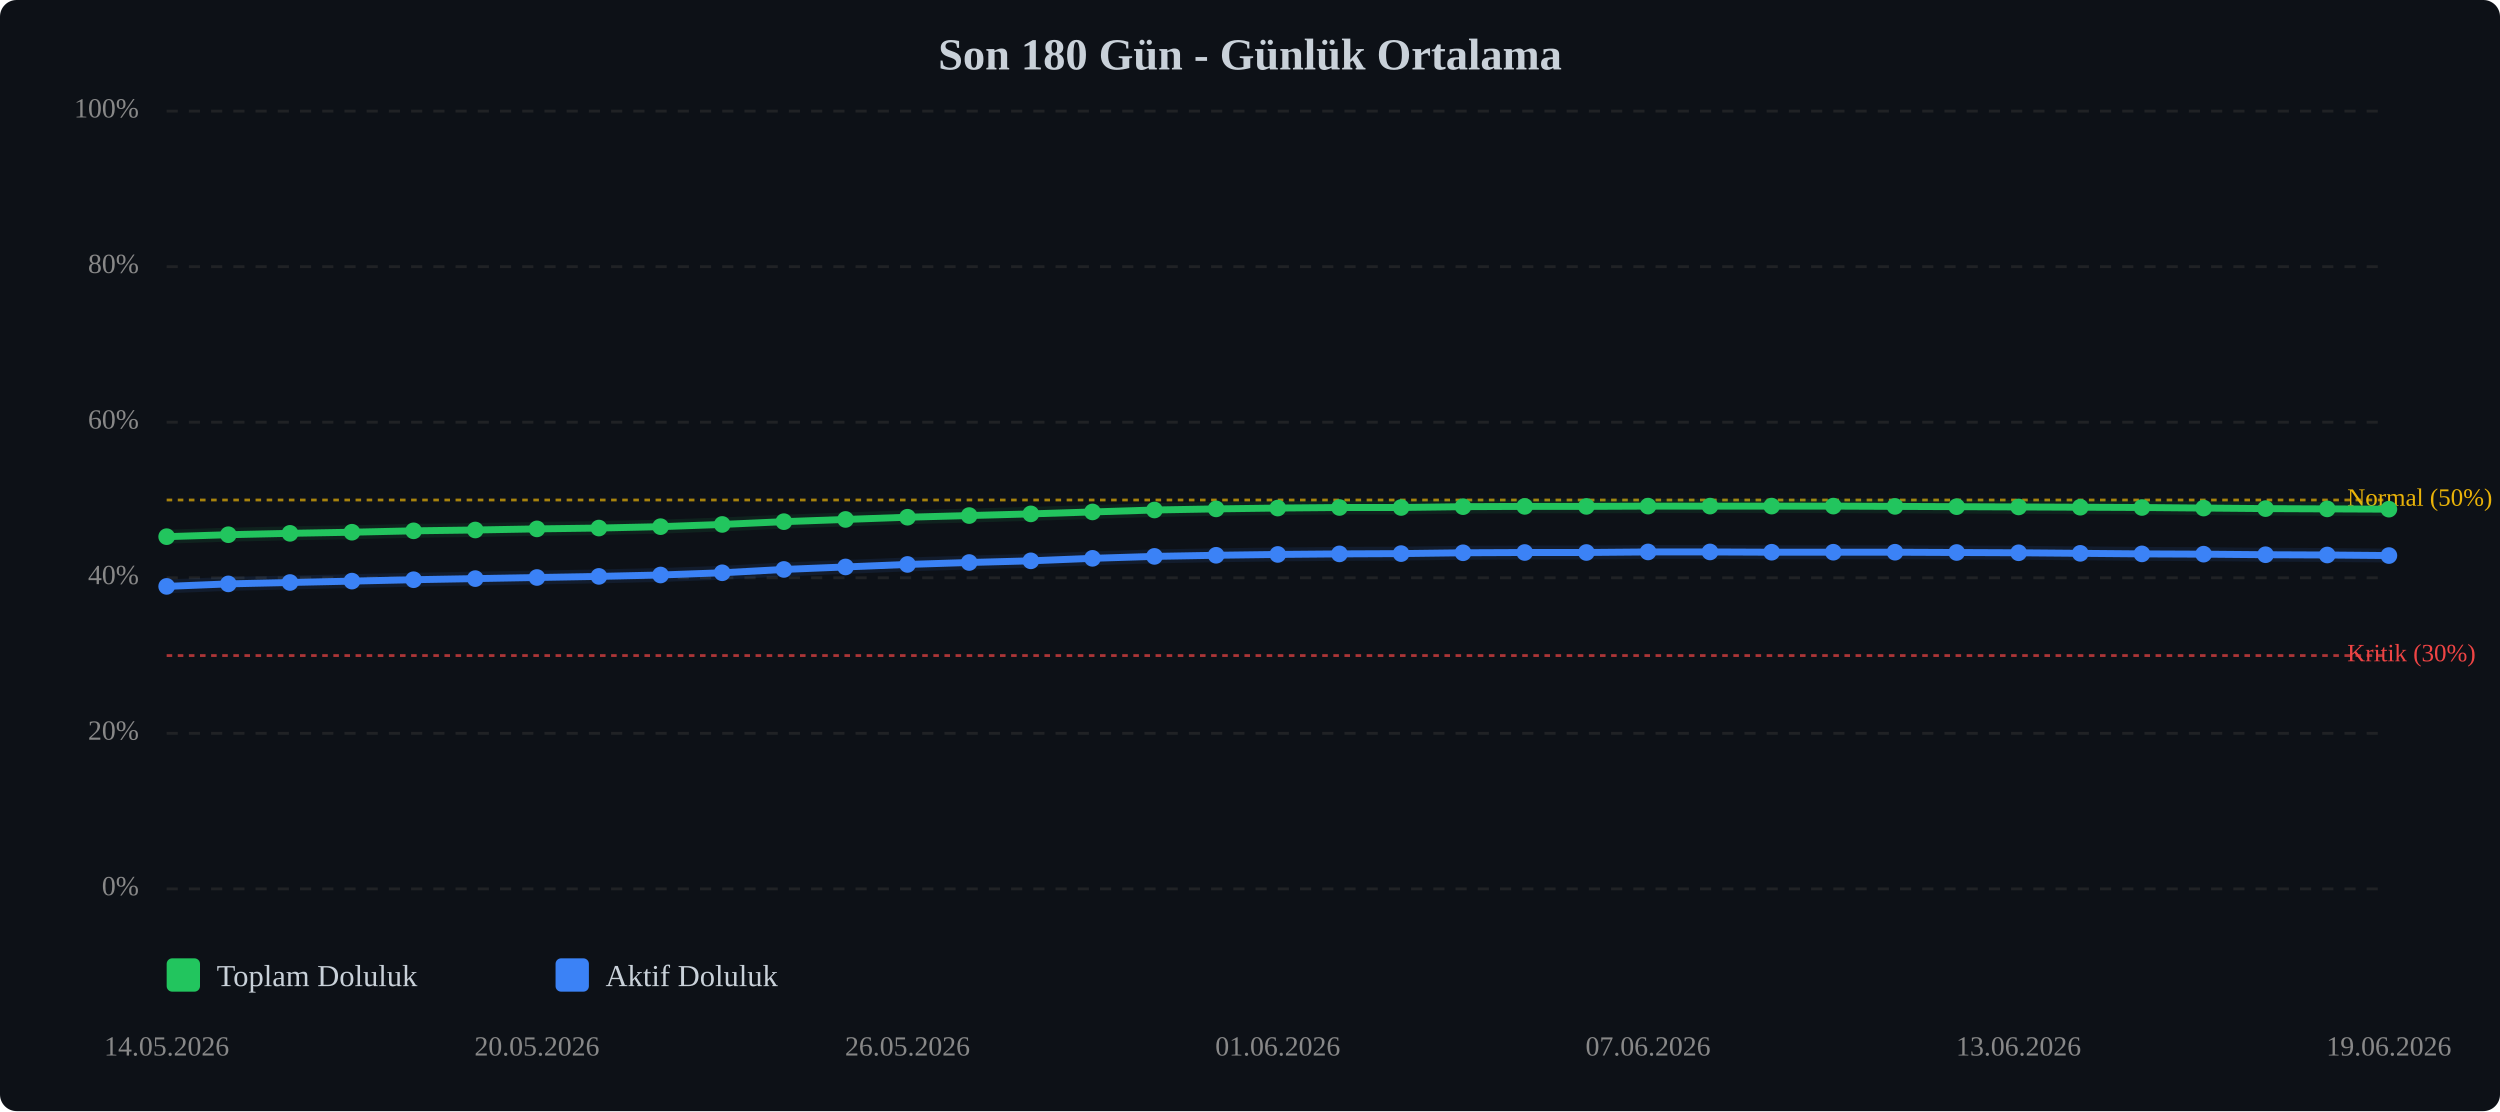
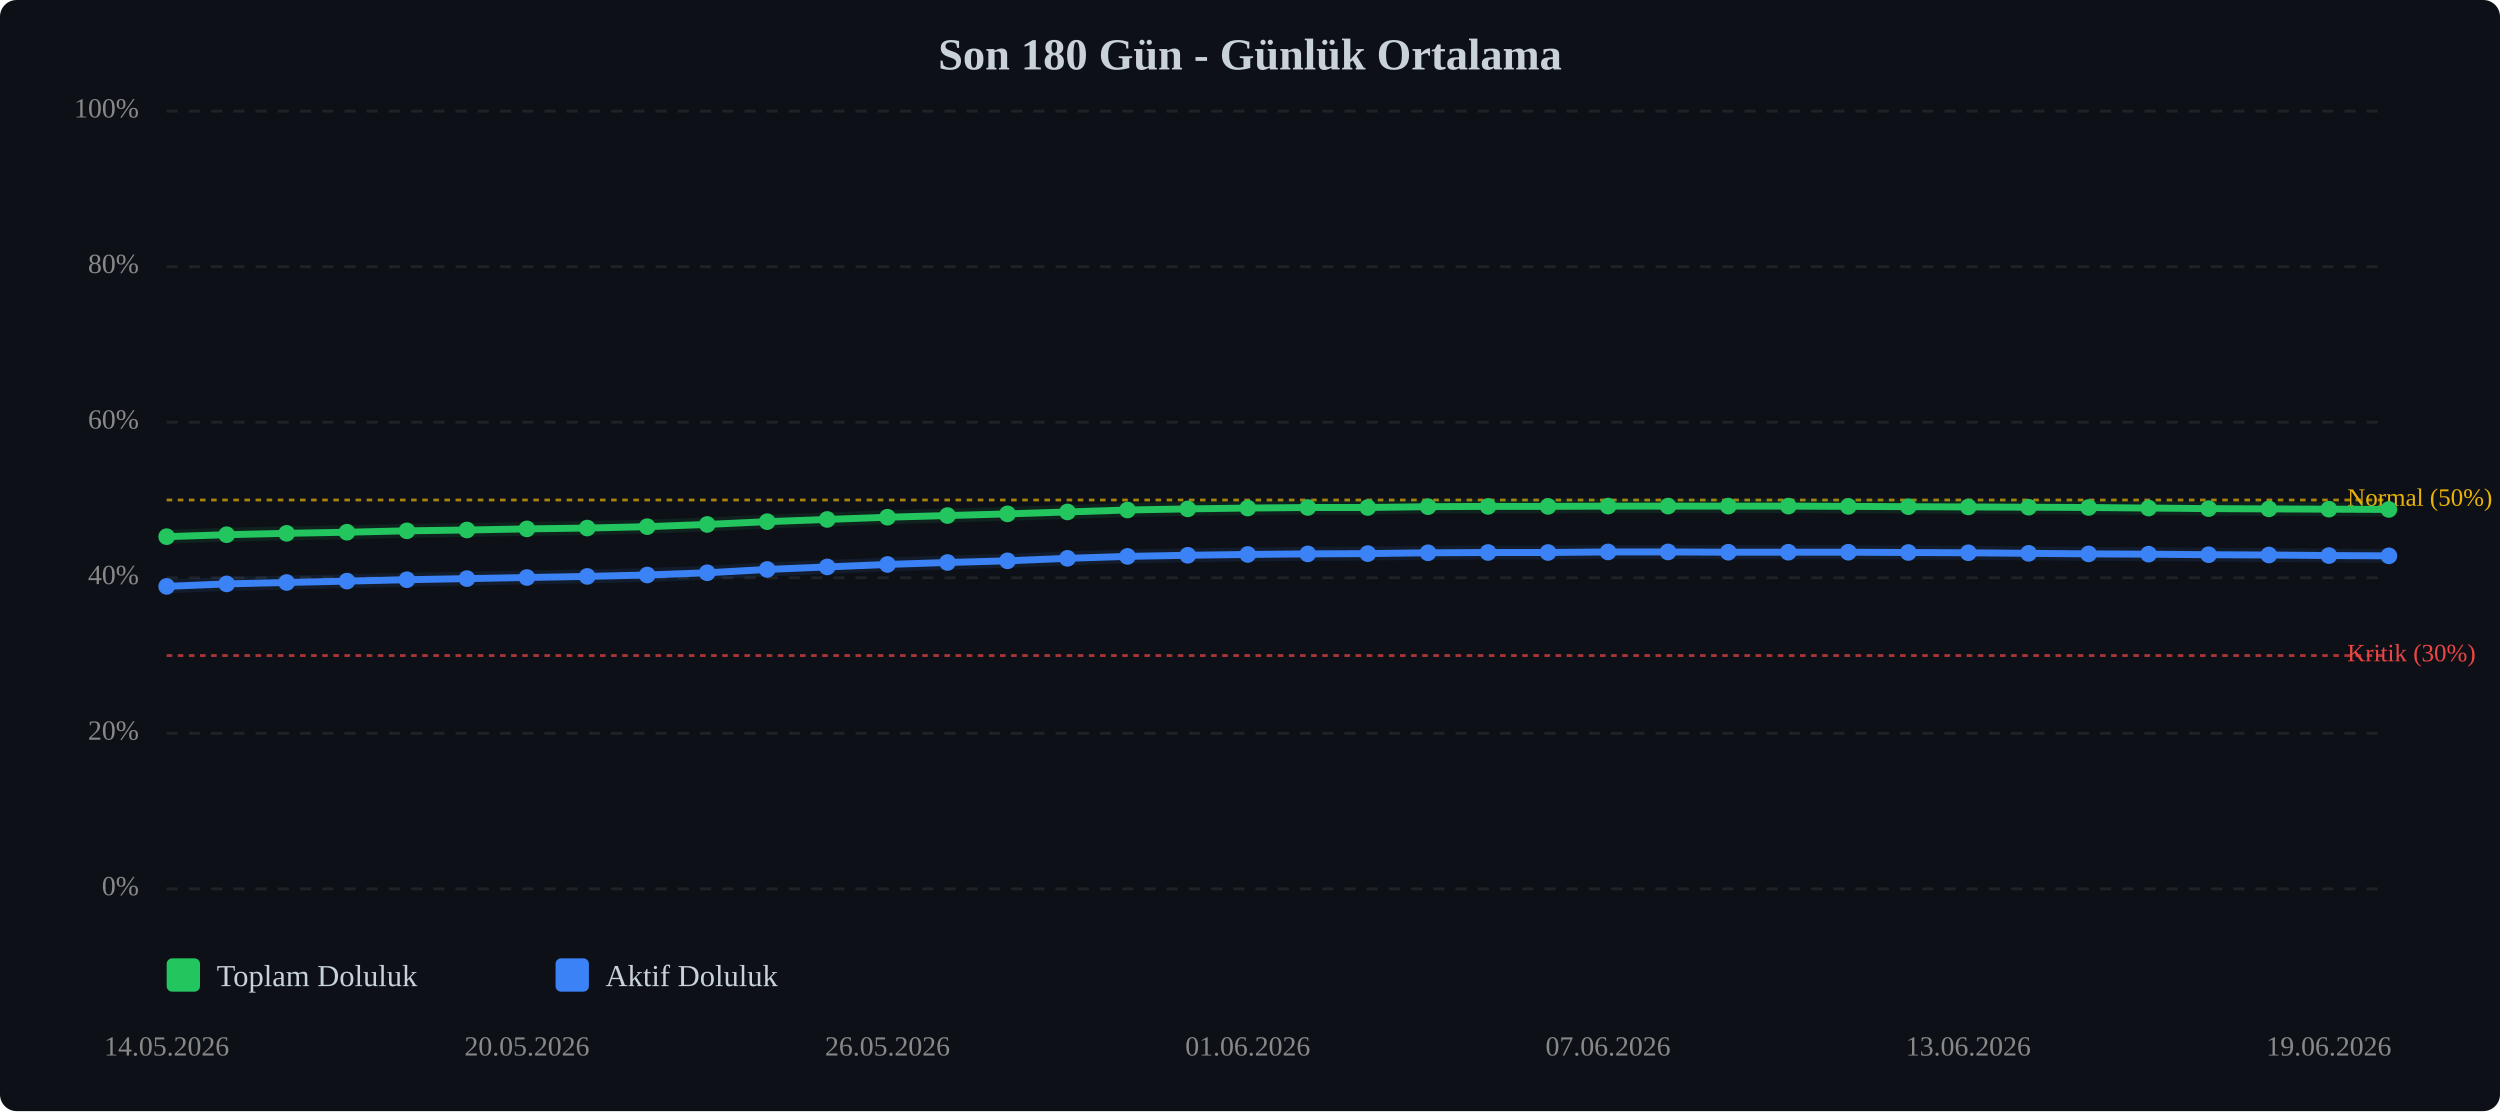
<svg xmlns="http://www.w3.org/2000/svg" viewBox="0 0 900 400" width="100%" style="max-width:900px;">
  <rect width="900" height="400" fill="#0d1117" rx="6" />
  <text x="450.0" y="25" text-anchor="middle" font-size="16" font-weight="bold" fill="#c9d1d9">Son 180 Gün - Günlük Ortalama</text>
  <line x1="60" y1="320.0" x2="860" y2="320.0" stroke="#333" stroke-width="1" stroke-dasharray="4,4" opacity="0.5" />
  <text x="50" y="320.0" text-anchor="end" dominant-baseline="middle" font-size="10" fill="#888">0%</text>
  <line x1="60" y1="264.0" x2="860" y2="264.0" stroke="#333" stroke-width="1" stroke-dasharray="4,4" opacity="0.5" />
  <text x="50" y="264.0" text-anchor="end" dominant-baseline="middle" font-size="10" fill="#888">20%</text>
  <line x1="60" y1="208.0" x2="860" y2="208.0" stroke="#333" stroke-width="1" stroke-dasharray="4,4" opacity="0.5" />
  <text x="50" y="208.0" text-anchor="end" dominant-baseline="middle" font-size="10" fill="#888">40%</text>
  <line x1="60" y1="152.0" x2="860" y2="152.0" stroke="#333" stroke-width="1" stroke-dasharray="4,4" opacity="0.5" />
  <text x="50" y="152.0" text-anchor="end" dominant-baseline="middle" font-size="10" fill="#888">60%</text>
  <line x1="60" y1="96.0" x2="860" y2="96.0" stroke="#333" stroke-width="1" stroke-dasharray="4,4" opacity="0.5" />
  <text x="50" y="96.0" text-anchor="end" dominant-baseline="middle" font-size="10" fill="#888">80%</text>
  <line x1="60" y1="40.0" x2="860" y2="40.0" stroke="#333" stroke-width="1" stroke-dasharray="4,4" opacity="0.5" />
  <text x="50" y="40.0" text-anchor="end" dominant-baseline="middle" font-size="10" fill="#888">100%</text>
  <line x1="60" y1="236.0" x2="860" y2="236.0" stroke="#ef4444" stroke-width="1" stroke-dasharray="2,2" opacity="0.7" />
  <text x="845" y="236.0" dominant-baseline="middle" font-size="9" fill="#ef4444">Kritik (30%)</text>
  <line x1="60" y1="180.0" x2="860" y2="180.0" stroke="#eab308" stroke-width="1" stroke-dasharray="2,2" opacity="0.7" />
  <text x="845" y="180.0" dominant-baseline="middle" font-size="9" fill="#eab308">Normal (50%)</text>
-   <polyline points="60.0,193.2 82.2,192.5 104.4,192.0 126.7,191.6 148.9,191.1 171.1,190.8 193.3,190.4 215.6,190.1 237.8,189.6 260.0,188.8 282.2,187.8 304.4,187.0 326.7,186.2 348.9,185.6 371.1,185.0 393.3,184.3 415.6,183.6 437.8,183.2 460.0,182.9 482.2,182.7 504.4,182.7 526.7,182.4 548.9,182.3 571.1,182.3 593.3,182.2 615.6,182.2 637.8,182.2 660.0,182.2 682.2,182.3 704.4,182.4 726.7,182.5 748.9,182.6 771.1,182.7 793.3,182.9 815.6,183.1 837.8,183.2 860.0,183.3" fill="none" stroke="#22c55e" stroke-width="2.5" stroke-linecap="round" stroke-linejoin="round" />
-   <polyline points="60.0,193.2 82.2,192.5 104.4,192.0 126.7,191.6 148.9,191.1 171.1,190.8 193.3,190.4 215.6,190.1 237.8,189.6 260.0,188.8 282.2,187.8 304.4,187.0 326.7,186.2 348.9,185.6 371.1,185.0 393.3,184.3 415.6,183.6 437.8,183.2 460.0,182.9 482.2,182.7 504.4,182.7 526.7,182.4 548.9,182.3 571.1,182.3 593.3,182.2 615.6,182.2 637.8,182.2 660.0,182.2 682.2,182.3 704.4,182.4 726.7,182.5 748.9,182.6 771.1,182.7 793.3,182.9 815.6,183.1 837.8,183.2 860.0,183.3" fill="none" stroke="#22c55e" stroke-width="5" opacity="0.1" stroke-linecap="round" stroke-linejoin="round" />
-   <polyline points="60.0,211.1 82.2,210.2 104.4,209.7 126.7,209.2 148.9,208.7 171.1,208.3 193.3,207.9 215.6,207.5 237.8,207.0 260.0,206.2 282.2,205.0 304.4,204.1 326.7,203.2 348.9,202.5 371.1,201.9 393.3,201.0 415.6,200.3 437.8,199.9 460.0,199.6 482.2,199.4 504.4,199.3 526.7,199.0 548.9,198.9 571.1,198.9 593.3,198.7 615.6,198.7 637.8,198.8 660.0,198.8 682.2,198.8 704.4,198.9 726.7,199.0 748.9,199.2 771.1,199.4 793.3,199.5 815.6,199.7 837.8,199.8 860.0,200.0" fill="none" stroke="#3b82f6" stroke-width="2.5" stroke-linecap="round" stroke-linejoin="round" />
-   <polyline points="60.0,211.1 82.2,210.2 104.4,209.7 126.7,209.2 148.9,208.7 171.1,208.3 193.3,207.9 215.6,207.5 237.8,207.0 260.0,206.2 282.2,205.0 304.4,204.1 326.7,203.2 348.9,202.5 371.1,201.9 393.3,201.0 415.6,200.3 437.8,199.9 460.0,199.6 482.2,199.4 504.4,199.3 526.7,199.0 548.9,198.9 571.1,198.9 593.3,198.7 615.6,198.7 637.8,198.8 660.0,198.8 682.2,198.8 704.4,198.9 726.7,199.0 748.9,199.2 771.1,199.4 793.3,199.5 815.6,199.7 837.8,199.8 860.0,200.0" fill="none" stroke="#3b82f6" stroke-width="5" opacity="0.1" stroke-linecap="round" stroke-linejoin="round" />
+   <polyline points="60.0,193.2 81.6,192.5 103.2,192.0 124.9,191.6 146.5,191.1 168.1,190.8 189.7,190.4 211.4,190.1 233.0,189.6 254.6,188.8 276.2,187.8 297.8,187.0 319.5,186.2 341.1,185.6 362.7,185.0 384.3,184.3 405.9,183.6 427.6,183.2 449.2,182.9 470.8,182.7 492.4,182.7 514.1,182.4 535.7,182.3 557.3,182.3 578.9,182.2 600.5,182.2 622.2,182.2 643.8,182.2 665.4,182.3 687.0,182.4 708.6,182.5 730.3,182.6 751.9,182.7 773.5,182.9 795.1,183.1 816.8,183.2 838.4,183.3 860.0,183.4" fill="none" stroke="#22c55e" stroke-width="2.5" stroke-linecap="round" stroke-linejoin="round" />
+   <polyline points="60.0,193.2 81.6,192.5 103.2,192.0 124.9,191.6 146.5,191.1 168.1,190.8 189.7,190.4 211.4,190.1 233.0,189.6 254.6,188.8 276.2,187.8 297.8,187.0 319.5,186.2 341.1,185.6 362.7,185.0 384.3,184.3 405.9,183.6 427.6,183.2 449.2,182.9 470.8,182.7 492.4,182.7 514.1,182.4 535.7,182.3 557.3,182.3 578.9,182.2 600.5,182.2 622.2,182.2 643.8,182.2 665.4,182.3 687.0,182.4 708.6,182.5 730.3,182.6 751.9,182.7 773.5,182.9 795.1,183.1 816.8,183.2 838.4,183.3 860.0,183.4" fill="none" stroke="#22c55e" stroke-width="5" opacity="0.1" stroke-linecap="round" stroke-linejoin="round" />
+   <polyline points="60.0,211.1 81.6,210.2 103.2,209.7 124.9,209.2 146.5,208.7 168.1,208.3 189.7,207.9 211.4,207.5 233.0,207.0 254.6,206.2 276.2,205.0 297.8,204.1 319.5,203.2 341.1,202.5 362.7,201.9 384.3,201.0 405.9,200.3 427.6,199.9 449.2,199.6 470.8,199.4 492.4,199.3 514.1,199.0 535.7,198.9 557.3,198.9 578.9,198.7 600.5,198.7 622.2,198.8 643.8,198.8 665.4,198.8 687.0,198.9 708.6,199.0 730.3,199.2 751.9,199.4 773.5,199.5 795.1,199.7 816.8,199.8 838.4,200.0 860.0,200.1" fill="none" stroke="#3b82f6" stroke-width="2.5" stroke-linecap="round" stroke-linejoin="round" />
+   <polyline points="60.0,211.1 81.6,210.2 103.2,209.7 124.9,209.2 146.5,208.7 168.1,208.3 189.7,207.9 211.4,207.5 233.0,207.0 254.6,206.2 276.2,205.0 297.8,204.1 319.5,203.2 341.1,202.5 362.7,201.9 384.3,201.0 405.9,200.3 427.6,199.9 449.2,199.6 470.8,199.4 492.4,199.3 514.1,199.0 535.7,198.9 557.3,198.9 578.9,198.7 600.5,198.7 622.2,198.8 643.8,198.8 665.4,198.8 687.0,198.9 708.6,199.0 730.3,199.2 751.9,199.4 773.5,199.5 795.1,199.7 816.8,199.8 838.4,200.0 860.0,200.1" fill="none" stroke="#3b82f6" stroke-width="5" opacity="0.1" stroke-linecap="round" stroke-linejoin="round" />
  <circle cx="60.0" cy="193.2" r="3" fill="#22c55e" />
-   <circle cx="82.2" cy="192.5" r="3" fill="#22c55e" />
-   <circle cx="104.4" cy="192.0" r="3" fill="#22c55e" />
-   <circle cx="126.7" cy="191.6" r="3" fill="#22c55e" />
-   <circle cx="148.9" cy="191.1" r="3" fill="#22c55e" />
-   <circle cx="171.1" cy="190.8" r="3" fill="#22c55e" />
-   <circle cx="193.3" cy="190.4" r="3" fill="#22c55e" />
-   <circle cx="215.6" cy="190.1" r="3" fill="#22c55e" />
-   <circle cx="237.8" cy="189.6" r="3" fill="#22c55e" />
-   <circle cx="260.0" cy="188.8" r="3" fill="#22c55e" />
-   <circle cx="282.2" cy="187.8" r="3" fill="#22c55e" />
-   <circle cx="304.4" cy="187.0" r="3" fill="#22c55e" />
-   <circle cx="326.7" cy="186.2" r="3" fill="#22c55e" />
-   <circle cx="348.9" cy="185.6" r="3" fill="#22c55e" />
-   <circle cx="371.1" cy="185.0" r="3" fill="#22c55e" />
-   <circle cx="393.3" cy="184.3" r="3" fill="#22c55e" />
-   <circle cx="415.6" cy="183.6" r="3" fill="#22c55e" />
-   <circle cx="437.8" cy="183.2" r="3" fill="#22c55e" />
-   <circle cx="460.0" cy="182.9" r="3" fill="#22c55e" />
-   <circle cx="482.2" cy="182.7" r="3" fill="#22c55e" />
-   <circle cx="504.4" cy="182.7" r="3" fill="#22c55e" />
-   <circle cx="526.7" cy="182.4" r="3" fill="#22c55e" />
-   <circle cx="548.9" cy="182.3" r="3" fill="#22c55e" />
-   <circle cx="571.1" cy="182.3" r="3" fill="#22c55e" />
-   <circle cx="593.3" cy="182.2" r="3" fill="#22c55e" />
-   <circle cx="615.6" cy="182.2" r="3" fill="#22c55e" />
-   <circle cx="637.8" cy="182.2" r="3" fill="#22c55e" />
-   <circle cx="660.0" cy="182.2" r="3" fill="#22c55e" />
-   <circle cx="682.2" cy="182.3" r="3" fill="#22c55e" />
-   <circle cx="704.4" cy="182.4" r="3" fill="#22c55e" />
-   <circle cx="726.7" cy="182.5" r="3" fill="#22c55e" />
-   <circle cx="748.9" cy="182.6" r="3" fill="#22c55e" />
-   <circle cx="771.1" cy="182.7" r="3" fill="#22c55e" />
-   <circle cx="793.3" cy="182.9" r="3" fill="#22c55e" />
-   <circle cx="815.6" cy="183.1" r="3" fill="#22c55e" />
-   <circle cx="837.8" cy="183.2" r="3" fill="#22c55e" />
-   <circle cx="860.0" cy="183.3" r="3" fill="#22c55e" />
+   <circle cx="81.6" cy="192.5" r="3" fill="#22c55e" />
+   <circle cx="103.2" cy="192.0" r="3" fill="#22c55e" />
+   <circle cx="124.9" cy="191.6" r="3" fill="#22c55e" />
+   <circle cx="146.5" cy="191.1" r="3" fill="#22c55e" />
+   <circle cx="168.1" cy="190.8" r="3" fill="#22c55e" />
+   <circle cx="189.7" cy="190.4" r="3" fill="#22c55e" />
+   <circle cx="211.4" cy="190.1" r="3" fill="#22c55e" />
+   <circle cx="233.0" cy="189.6" r="3" fill="#22c55e" />
+   <circle cx="254.6" cy="188.8" r="3" fill="#22c55e" />
+   <circle cx="276.2" cy="187.8" r="3" fill="#22c55e" />
+   <circle cx="297.8" cy="187.0" r="3" fill="#22c55e" />
+   <circle cx="319.5" cy="186.2" r="3" fill="#22c55e" />
+   <circle cx="341.1" cy="185.6" r="3" fill="#22c55e" />
+   <circle cx="362.7" cy="185.0" r="3" fill="#22c55e" />
+   <circle cx="384.3" cy="184.3" r="3" fill="#22c55e" />
+   <circle cx="405.9" cy="183.6" r="3" fill="#22c55e" />
+   <circle cx="427.6" cy="183.2" r="3" fill="#22c55e" />
+   <circle cx="449.2" cy="182.9" r="3" fill="#22c55e" />
+   <circle cx="470.8" cy="182.7" r="3" fill="#22c55e" />
+   <circle cx="492.4" cy="182.7" r="3" fill="#22c55e" />
+   <circle cx="514.1" cy="182.4" r="3" fill="#22c55e" />
+   <circle cx="535.7" cy="182.3" r="3" fill="#22c55e" />
+   <circle cx="557.3" cy="182.3" r="3" fill="#22c55e" />
+   <circle cx="578.9" cy="182.2" r="3" fill="#22c55e" />
+   <circle cx="600.5" cy="182.2" r="3" fill="#22c55e" />
+   <circle cx="622.2" cy="182.2" r="3" fill="#22c55e" />
+   <circle cx="643.8" cy="182.2" r="3" fill="#22c55e" />
+   <circle cx="665.4" cy="182.3" r="3" fill="#22c55e" />
+   <circle cx="687.0" cy="182.4" r="3" fill="#22c55e" />
+   <circle cx="708.6" cy="182.5" r="3" fill="#22c55e" />
+   <circle cx="730.3" cy="182.6" r="3" fill="#22c55e" />
+   <circle cx="751.9" cy="182.7" r="3" fill="#22c55e" />
+   <circle cx="773.5" cy="182.9" r="3" fill="#22c55e" />
+   <circle cx="795.1" cy="183.1" r="3" fill="#22c55e" />
+   <circle cx="816.8" cy="183.2" r="3" fill="#22c55e" />
+   <circle cx="838.4" cy="183.3" r="3" fill="#22c55e" />
+   <circle cx="860.0" cy="183.4" r="3" fill="#22c55e" />
  <circle cx="60.0" cy="211.1" r="3" fill="#3b82f6" />
-   <circle cx="82.2" cy="210.2" r="3" fill="#3b82f6" />
-   <circle cx="104.4" cy="209.7" r="3" fill="#3b82f6" />
-   <circle cx="126.7" cy="209.2" r="3" fill="#3b82f6" />
-   <circle cx="148.9" cy="208.7" r="3" fill="#3b82f6" />
-   <circle cx="171.1" cy="208.3" r="3" fill="#3b82f6" />
-   <circle cx="193.3" cy="207.9" r="3" fill="#3b82f6" />
-   <circle cx="215.6" cy="207.5" r="3" fill="#3b82f6" />
-   <circle cx="237.8" cy="207.0" r="3" fill="#3b82f6" />
-   <circle cx="260.0" cy="206.2" r="3" fill="#3b82f6" />
-   <circle cx="282.2" cy="205.0" r="3" fill="#3b82f6" />
-   <circle cx="304.4" cy="204.1" r="3" fill="#3b82f6" />
-   <circle cx="326.7" cy="203.2" r="3" fill="#3b82f6" />
-   <circle cx="348.9" cy="202.5" r="3" fill="#3b82f6" />
-   <circle cx="371.1" cy="201.9" r="3" fill="#3b82f6" />
-   <circle cx="393.3" cy="201.0" r="3" fill="#3b82f6" />
-   <circle cx="415.6" cy="200.3" r="3" fill="#3b82f6" />
-   <circle cx="437.8" cy="199.9" r="3" fill="#3b82f6" />
-   <circle cx="460.0" cy="199.6" r="3" fill="#3b82f6" />
-   <circle cx="482.2" cy="199.4" r="3" fill="#3b82f6" />
-   <circle cx="504.4" cy="199.3" r="3" fill="#3b82f6" />
-   <circle cx="526.7" cy="199.0" r="3" fill="#3b82f6" />
-   <circle cx="548.9" cy="198.9" r="3" fill="#3b82f6" />
-   <circle cx="571.1" cy="198.9" r="3" fill="#3b82f6" />
-   <circle cx="593.3" cy="198.7" r="3" fill="#3b82f6" />
-   <circle cx="615.6" cy="198.7" r="3" fill="#3b82f6" />
-   <circle cx="637.8" cy="198.8" r="3" fill="#3b82f6" />
-   <circle cx="660.0" cy="198.8" r="3" fill="#3b82f6" />
-   <circle cx="682.2" cy="198.8" r="3" fill="#3b82f6" />
-   <circle cx="704.4" cy="198.9" r="3" fill="#3b82f6" />
-   <circle cx="726.7" cy="199.0" r="3" fill="#3b82f6" />
-   <circle cx="748.9" cy="199.2" r="3" fill="#3b82f6" />
-   <circle cx="771.1" cy="199.4" r="3" fill="#3b82f6" />
-   <circle cx="793.3" cy="199.5" r="3" fill="#3b82f6" />
-   <circle cx="815.6" cy="199.7" r="3" fill="#3b82f6" />
-   <circle cx="837.8" cy="199.8" r="3" fill="#3b82f6" />
-   <circle cx="860.0" cy="200.0" r="3" fill="#3b82f6" />
+   <circle cx="81.6" cy="210.2" r="3" fill="#3b82f6" />
+   <circle cx="103.2" cy="209.7" r="3" fill="#3b82f6" />
+   <circle cx="124.9" cy="209.2" r="3" fill="#3b82f6" />
+   <circle cx="146.5" cy="208.7" r="3" fill="#3b82f6" />
+   <circle cx="168.1" cy="208.3" r="3" fill="#3b82f6" />
+   <circle cx="189.7" cy="207.9" r="3" fill="#3b82f6" />
+   <circle cx="211.4" cy="207.5" r="3" fill="#3b82f6" />
+   <circle cx="233.0" cy="207.0" r="3" fill="#3b82f6" />
+   <circle cx="254.6" cy="206.2" r="3" fill="#3b82f6" />
+   <circle cx="276.2" cy="205.0" r="3" fill="#3b82f6" />
+   <circle cx="297.8" cy="204.1" r="3" fill="#3b82f6" />
+   <circle cx="319.5" cy="203.2" r="3" fill="#3b82f6" />
+   <circle cx="341.1" cy="202.5" r="3" fill="#3b82f6" />
+   <circle cx="362.7" cy="201.9" r="3" fill="#3b82f6" />
+   <circle cx="384.3" cy="201.0" r="3" fill="#3b82f6" />
+   <circle cx="405.9" cy="200.3" r="3" fill="#3b82f6" />
+   <circle cx="427.6" cy="199.9" r="3" fill="#3b82f6" />
+   <circle cx="449.2" cy="199.6" r="3" fill="#3b82f6" />
+   <circle cx="470.8" cy="199.4" r="3" fill="#3b82f6" />
+   <circle cx="492.4" cy="199.3" r="3" fill="#3b82f6" />
+   <circle cx="514.1" cy="199.0" r="3" fill="#3b82f6" />
+   <circle cx="535.7" cy="198.9" r="3" fill="#3b82f6" />
+   <circle cx="557.3" cy="198.9" r="3" fill="#3b82f6" />
+   <circle cx="578.9" cy="198.7" r="3" fill="#3b82f6" />
+   <circle cx="600.5" cy="198.7" r="3" fill="#3b82f6" />
+   <circle cx="622.2" cy="198.8" r="3" fill="#3b82f6" />
+   <circle cx="643.8" cy="198.8" r="3" fill="#3b82f6" />
+   <circle cx="665.4" cy="198.8" r="3" fill="#3b82f6" />
+   <circle cx="687.0" cy="198.9" r="3" fill="#3b82f6" />
+   <circle cx="708.6" cy="199.0" r="3" fill="#3b82f6" />
+   <circle cx="730.3" cy="199.2" r="3" fill="#3b82f6" />
+   <circle cx="751.9" cy="199.4" r="3" fill="#3b82f6" />
+   <circle cx="773.5" cy="199.5" r="3" fill="#3b82f6" />
+   <circle cx="795.1" cy="199.7" r="3" fill="#3b82f6" />
+   <circle cx="816.8" cy="199.8" r="3" fill="#3b82f6" />
+   <circle cx="838.4" cy="200.0" r="3" fill="#3b82f6" />
+   <circle cx="860.0" cy="200.1" r="3" fill="#3b82f6" />
  <text x="60.0" y="380" text-anchor="middle" font-size="10" fill="#888">14.05.2026</text>
-   <text x="193.3" y="380" text-anchor="middle" font-size="10" fill="#888">20.05.2026</text>
-   <text x="326.7" y="380" text-anchor="middle" font-size="10" fill="#888">26.05.2026</text>
-   <text x="460.0" y="380" text-anchor="middle" font-size="10" fill="#888">01.06.2026</text>
-   <text x="593.3" y="380" text-anchor="middle" font-size="10" fill="#888">07.06.2026</text>
-   <text x="726.7" y="380" text-anchor="middle" font-size="10" fill="#888">13.06.2026</text>
-   <text x="860.0" y="380" text-anchor="middle" font-size="10" fill="#888">19.06.2026</text>
+   <text x="189.7" y="380" text-anchor="middle" font-size="10" fill="#888">20.05.2026</text>
+   <text x="319.5" y="380" text-anchor="middle" font-size="10" fill="#888">26.05.2026</text>
+   <text x="449.2" y="380" text-anchor="middle" font-size="10" fill="#888">01.06.2026</text>
+   <text x="578.9" y="380" text-anchor="middle" font-size="10" fill="#888">07.06.2026</text>
+   <text x="708.6" y="380" text-anchor="middle" font-size="10" fill="#888">13.06.2026</text>
+   <text x="838.4" y="380" text-anchor="middle" font-size="10" fill="#888">19.06.2026</text>
  <g transform="translate(60, 345)">
    <rect x="0" y="0" width="12" height="12" fill="#22c55e" rx="2" />
    <text x="18" y="10" font-size="11" fill="#c9d1d9">Toplam Doluluk</text>
    <rect x="140" y="0" width="12" height="12" fill="#3b82f6" rx="2" />
    <text x="158" y="10" font-size="11" fill="#c9d1d9">Aktif Doluluk</text>
  </g>
</svg>
